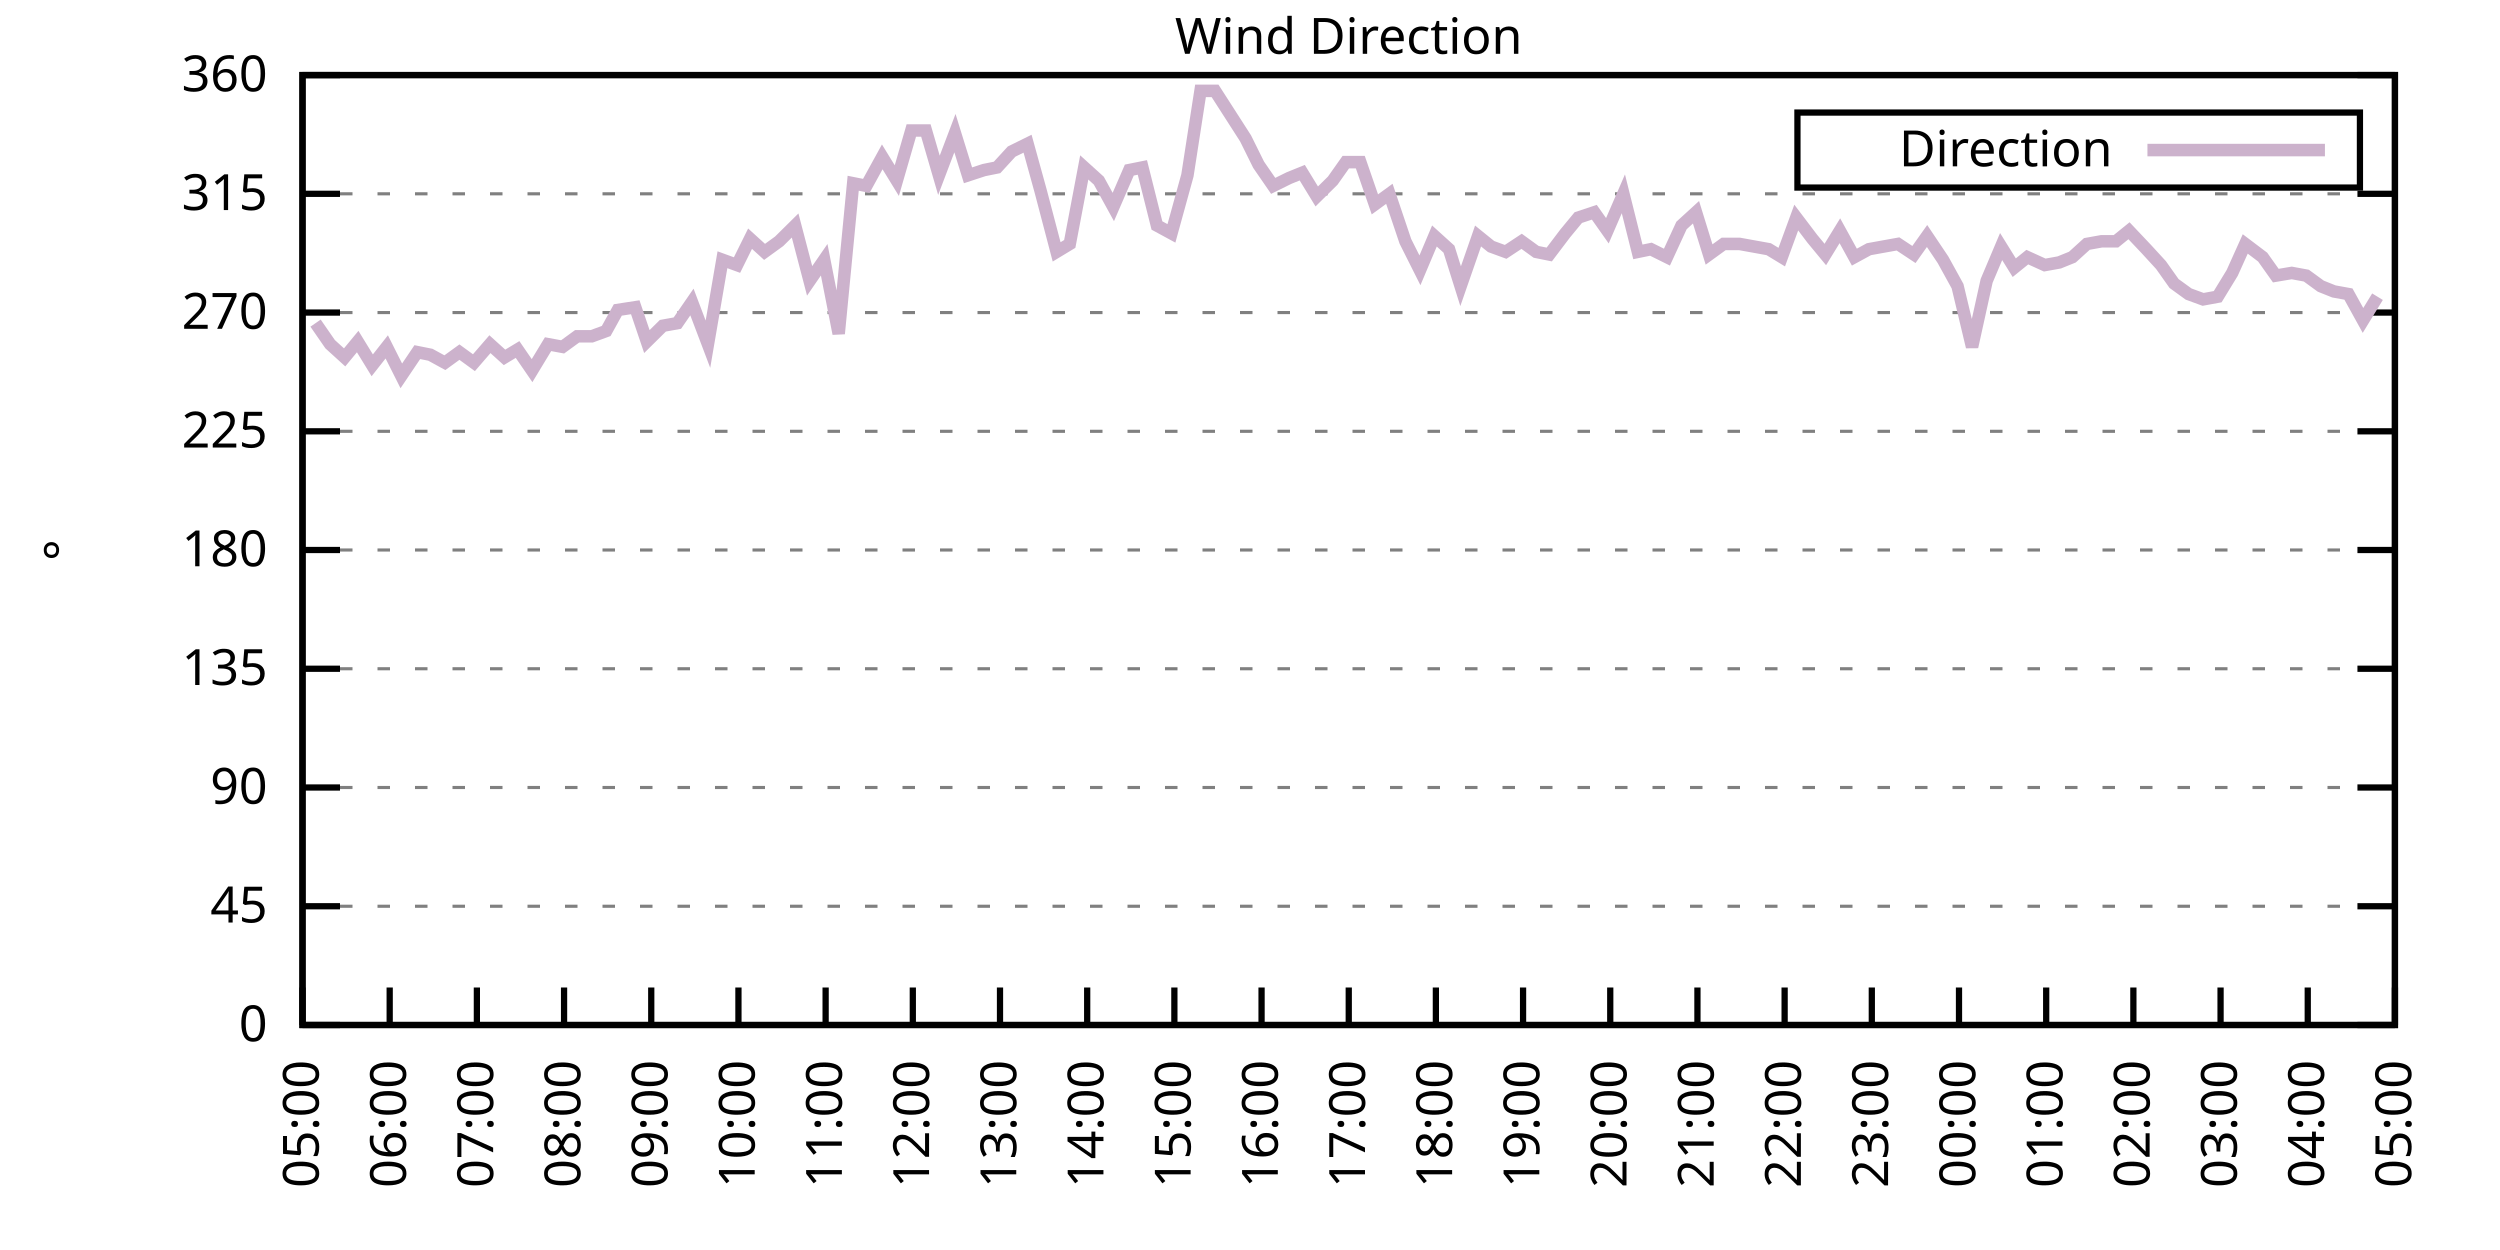
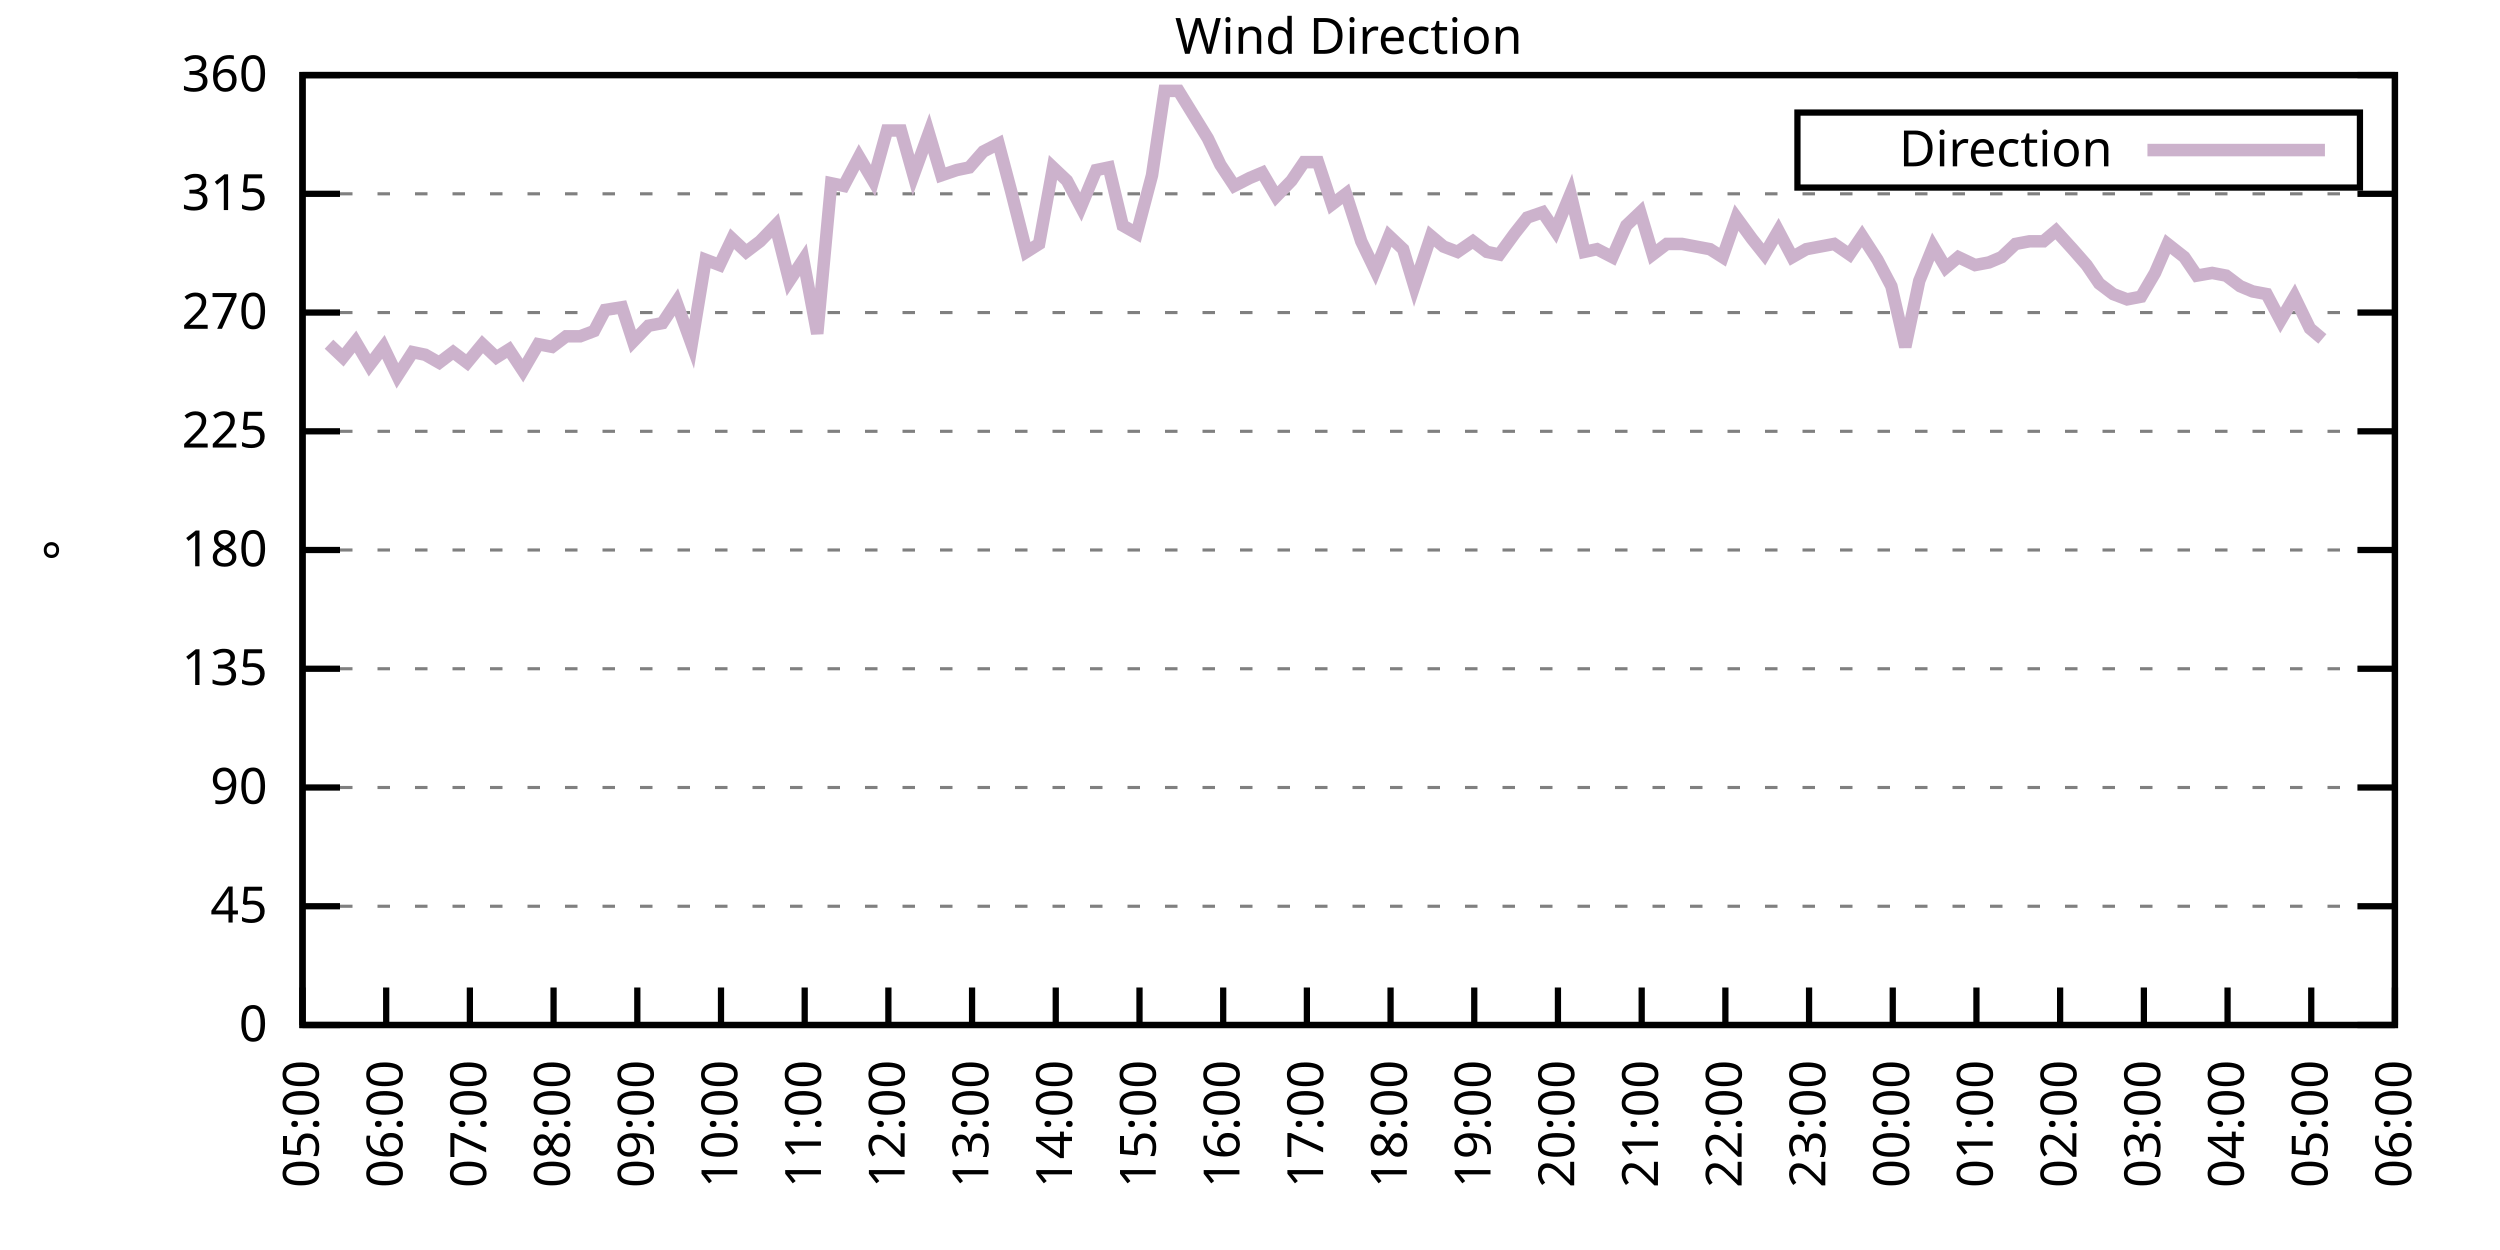
<svg xmlns="http://www.w3.org/2000/svg" xmlns:xlink="http://www.w3.org/1999/xlink" width="400" height="200" viewBox="0 0 400 200">
  <g id="gnuplot_canvas">
    <rect x="0" y="0" width="400" height="200" fill="none" />
    <defs>
      <circle id="gpDot" r="0.5" stroke-width="0.5" stroke="currentColor" />
      <path id="gpPt0" stroke-width="0.333" stroke="currentColor" d="M-1,0 h2 M0,-1 v2" />
      <path id="gpPt1" stroke-width="0.333" stroke="currentColor" d="M-1,-1 L1,1 M1,-1 L-1,1" />
      <path id="gpPt2" stroke-width="0.333" stroke="currentColor" d="M-1,0 L1,0 M0,-1 L0,1 M-1,-1 L1,1 M-1,1 L1,-1" />
      <rect id="gpPt3" stroke-width="0.333" stroke="currentColor" x="-1" y="-1" width="2" height="2" />
      <rect id="gpPt4" stroke-width="0.333" stroke="currentColor" fill="currentColor" x="-1" y="-1" width="2" height="2" />
      <circle id="gpPt5" stroke-width="0.333" stroke="currentColor" cx="0" cy="0" r="1" />
      <use xlink:href="#gpPt5" id="gpPt6" fill="currentColor" stroke="none" />
      <path id="gpPt7" stroke-width="0.333" stroke="currentColor" d="M0,-1.33 L-1.33,0.67 L1.33,0.67 z" />
      <use xlink:href="#gpPt7" id="gpPt8" fill="currentColor" stroke="none" />
      <use xlink:href="#gpPt7" id="gpPt9" stroke="currentColor" transform="rotate(180)" />
      <use xlink:href="#gpPt9" id="gpPt10" fill="currentColor" stroke="none" />
      <use xlink:href="#gpPt3" id="gpPt11" stroke="currentColor" transform="rotate(45)" />
      <use xlink:href="#gpPt11" id="gpPt12" fill="currentColor" stroke="none" />
      <path id="gpPt13" stroke-width="0.333" stroke="currentColor" d="M0,1.330 L1.265,0.411 L0.782,-1.067 L-0.782,-1.076 L-1.265,0.411 z" />
      <use xlink:href="#gpPt13" id="gpPt14" fill="currentColor" stroke="none" />
      <filter id="textbox" filterUnits="objectBoundingBox" x="0" y="0" height="1" width="1">
        <feFlood flood-color="white" flood-opacity="1" result="bgnd" />
        <feComposite in="SourceGraphic" in2="bgnd" operator="atop" />
      </filter>
      <filter id="greybox" filterUnits="objectBoundingBox" x="0" y="0" height="1" width="1">
        <feFlood flood-color="lightgrey" flood-opacity="1" result="grey" />
        <feComposite in="SourceGraphic" in2="grey" operator="atop" />
      </filter>
    </defs>
    <g fill="none" color="white" stroke="currentColor" stroke-width="1.00" stroke-linecap="butt" stroke-linejoin="miter">
</g>
    <g fill="none" color="black" stroke="currentColor" stroke-width="1.00" stroke-linecap="butt" stroke-linejoin="miter">
      <g stroke="none" shape-rendering="crispEdges">
        <polygon fill="rgb(255, 255, 255)" points="48.40,164.00 383.18,164.00 383.18,12.02 48.40,12.02 " />
      </g>
    </g>
    <g fill="none" color="black" stroke="currentColor" stroke-width="1.00" stroke-linecap="butt" stroke-linejoin="miter">
</g>
    <g fill="none" color="black" stroke="black" stroke-width="0.50" stroke-linecap="butt" stroke-linejoin="miter">
</g>
    <g fill="none" color="gray" stroke="currentColor" stroke-width="0.50" stroke-linecap="butt" stroke-linejoin="miter">
      <path stroke="gray" stroke-dasharray="2,4" class="gridline" d="M48.40,164.00 L383.19,164.00  " />
    </g>
    <g fill="none" color="gray" stroke="gray" stroke-width="1.00" stroke-linecap="butt" stroke-linejoin="miter">
</g>
    <g fill="none" color="black" stroke="currentColor" stroke-width="1.00" stroke-linecap="butt" stroke-linejoin="miter">
      <path stroke="black" d="M48.40,164.00 L54.40,164.00 M383.19,164.00 L377.19,164.00  " />
      <g transform="translate(42.80,166.60)" stroke="none" fill="black" font-family="Sans" font-size="8.00" text-anchor="end">
        <text>
          <tspan font-family="Sans"> 0</tspan>
        </text>
      </g>
    </g>
    <g fill="none" color="black" stroke="currentColor" stroke-width="1.00" stroke-linecap="butt" stroke-linejoin="miter">
</g>
    <g fill="none" color="black" stroke="black" stroke-width="0.50" stroke-linecap="butt" stroke-linejoin="miter">
</g>
    <g fill="none" color="gray" stroke="currentColor" stroke-width="0.50" stroke-linecap="butt" stroke-linejoin="miter">
      <path stroke="gray" stroke-dasharray="2,4" class="gridline" d="M48.40,145.00 L383.19,145.00  " />
    </g>
    <g fill="none" color="gray" stroke="gray" stroke-width="1.00" stroke-linecap="butt" stroke-linejoin="miter">
</g>
    <g fill="none" color="black" stroke="currentColor" stroke-width="1.00" stroke-linecap="butt" stroke-linejoin="miter">
      <path stroke="black" d="M48.40,145.00 L54.40,145.00 M383.19,145.00 L377.19,145.00  " />
      <g transform="translate(42.80,147.60)" stroke="none" fill="black" font-family="Sans" font-size="8.00" text-anchor="end">
        <text>
          <tspan font-family="Sans"> 45</tspan>
        </text>
      </g>
    </g>
    <g fill="none" color="black" stroke="currentColor" stroke-width="1.00" stroke-linecap="butt" stroke-linejoin="miter">
</g>
    <g fill="none" color="black" stroke="black" stroke-width="0.50" stroke-linecap="butt" stroke-linejoin="miter">
</g>
    <g fill="none" color="gray" stroke="currentColor" stroke-width="0.50" stroke-linecap="butt" stroke-linejoin="miter">
      <path stroke="gray" stroke-dasharray="2,4" class="gridline" d="M48.40,126.00 L383.19,126.00  " />
    </g>
    <g fill="none" color="gray" stroke="gray" stroke-width="1.00" stroke-linecap="butt" stroke-linejoin="miter">
</g>
    <g fill="none" color="black" stroke="currentColor" stroke-width="1.00" stroke-linecap="butt" stroke-linejoin="miter">
      <path stroke="black" d="M48.40,126.00 L54.40,126.00 M383.19,126.00 L377.19,126.00  " />
      <g transform="translate(42.80,128.60)" stroke="none" fill="black" font-family="Sans" font-size="8.00" text-anchor="end">
        <text>
          <tspan font-family="Sans"> 90</tspan>
        </text>
      </g>
    </g>
    <g fill="none" color="black" stroke="currentColor" stroke-width="1.00" stroke-linecap="butt" stroke-linejoin="miter">
</g>
    <g fill="none" color="black" stroke="black" stroke-width="0.50" stroke-linecap="butt" stroke-linejoin="miter">
</g>
    <g fill="none" color="gray" stroke="currentColor" stroke-width="0.50" stroke-linecap="butt" stroke-linejoin="miter">
      <path stroke="gray" stroke-dasharray="2,4" class="gridline" d="M48.40,107.00 L383.19,107.00  " />
    </g>
    <g fill="none" color="gray" stroke="gray" stroke-width="1.00" stroke-linecap="butt" stroke-linejoin="miter">
</g>
    <g fill="none" color="black" stroke="currentColor" stroke-width="1.00" stroke-linecap="butt" stroke-linejoin="miter">
      <path stroke="black" d="M48.40,107.00 L54.40,107.00 M383.19,107.00 L377.19,107.00  " />
      <g transform="translate(42.80,109.60)" stroke="none" fill="black" font-family="Sans" font-size="8.00" text-anchor="end">
        <text>
          <tspan font-family="Sans"> 135</tspan>
        </text>
      </g>
    </g>
    <g fill="none" color="black" stroke="currentColor" stroke-width="1.00" stroke-linecap="butt" stroke-linejoin="miter">
</g>
    <g fill="none" color="black" stroke="black" stroke-width="0.50" stroke-linecap="butt" stroke-linejoin="miter">
</g>
    <g fill="none" color="gray" stroke="currentColor" stroke-width="0.50" stroke-linecap="butt" stroke-linejoin="miter">
      <path stroke="gray" stroke-dasharray="2,4" class="gridline" d="M48.40,88.00 L383.19,88.00  " />
    </g>
    <g fill="none" color="gray" stroke="gray" stroke-width="1.00" stroke-linecap="butt" stroke-linejoin="miter">
</g>
    <g fill="none" color="black" stroke="currentColor" stroke-width="1.00" stroke-linecap="butt" stroke-linejoin="miter">
      <path stroke="black" d="M48.40,88.00 L54.40,88.00 M383.19,88.00 L377.19,88.00  " />
      <g transform="translate(42.80,90.60)" stroke="none" fill="black" font-family="Sans" font-size="8.00" text-anchor="end">
        <text>
          <tspan font-family="Sans"> 180</tspan>
        </text>
      </g>
    </g>
    <g fill="none" color="black" stroke="currentColor" stroke-width="1.00" stroke-linecap="butt" stroke-linejoin="miter">
</g>
    <g fill="none" color="black" stroke="black" stroke-width="0.50" stroke-linecap="butt" stroke-linejoin="miter">
</g>
    <g fill="none" color="gray" stroke="currentColor" stroke-width="0.50" stroke-linecap="butt" stroke-linejoin="miter">
      <path stroke="gray" stroke-dasharray="2,4" class="gridline" d="M48.40,69.01 L383.19,69.01  " />
    </g>
    <g fill="none" color="gray" stroke="gray" stroke-width="1.00" stroke-linecap="butt" stroke-linejoin="miter">
</g>
    <g fill="none" color="black" stroke="currentColor" stroke-width="1.00" stroke-linecap="butt" stroke-linejoin="miter">
      <path stroke="black" d="M48.40,69.01 L54.40,69.01 M383.19,69.01 L377.19,69.01  " />
      <g transform="translate(42.80,71.61)" stroke="none" fill="black" font-family="Sans" font-size="8.00" text-anchor="end">
        <text>
          <tspan font-family="Sans"> 225</tspan>
        </text>
      </g>
    </g>
    <g fill="none" color="black" stroke="currentColor" stroke-width="1.00" stroke-linecap="butt" stroke-linejoin="miter">
</g>
    <g fill="none" color="black" stroke="black" stroke-width="0.50" stroke-linecap="butt" stroke-linejoin="miter">
</g>
    <g fill="none" color="gray" stroke="currentColor" stroke-width="0.50" stroke-linecap="butt" stroke-linejoin="miter">
      <path stroke="gray" stroke-dasharray="2,4" class="gridline" d="M48.40,50.01 L383.19,50.01  " />
    </g>
    <g fill="none" color="gray" stroke="gray" stroke-width="1.00" stroke-linecap="butt" stroke-linejoin="miter">
</g>
    <g fill="none" color="black" stroke="currentColor" stroke-width="1.00" stroke-linecap="butt" stroke-linejoin="miter">
      <path stroke="black" d="M48.40,50.01 L54.40,50.01 M383.19,50.01 L377.19,50.01  " />
      <g transform="translate(42.80,52.61)" stroke="none" fill="black" font-family="Sans" font-size="8.00" text-anchor="end">
        <text>
          <tspan font-family="Sans"> 270</tspan>
        </text>
      </g>
    </g>
    <g fill="none" color="black" stroke="currentColor" stroke-width="1.00" stroke-linecap="butt" stroke-linejoin="miter">
</g>
    <g fill="none" color="black" stroke="black" stroke-width="0.50" stroke-linecap="butt" stroke-linejoin="miter">
</g>
    <g fill="none" color="gray" stroke="currentColor" stroke-width="0.50" stroke-linecap="butt" stroke-linejoin="miter">
      <path stroke="gray" stroke-dasharray="2,4" class="gridline" d="M48.40,31.01 L383.19,31.01  " />
    </g>
    <g fill="none" color="gray" stroke="gray" stroke-width="1.00" stroke-linecap="butt" stroke-linejoin="miter">
</g>
    <g fill="none" color="black" stroke="currentColor" stroke-width="1.00" stroke-linecap="butt" stroke-linejoin="miter">
      <path stroke="black" d="M48.40,31.01 L54.40,31.01 M383.19,31.01 L377.19,31.01  " />
      <g transform="translate(42.80,33.61)" stroke="none" fill="black" font-family="Sans" font-size="8.00" text-anchor="end">
        <text>
          <tspan font-family="Sans"> 315</tspan>
        </text>
      </g>
    </g>
    <g fill="none" color="black" stroke="currentColor" stroke-width="1.00" stroke-linecap="butt" stroke-linejoin="miter">
</g>
    <g fill="none" color="black" stroke="black" stroke-width="0.50" stroke-linecap="butt" stroke-linejoin="miter">
</g>
    <g fill="none" color="gray" stroke="currentColor" stroke-width="0.50" stroke-linecap="butt" stroke-linejoin="miter">
      <path stroke="gray" stroke-dasharray="2,4" class="gridline" d="M48.40,12.01 L383.19,12.01  " />
    </g>
    <g fill="none" color="gray" stroke="gray" stroke-width="1.00" stroke-linecap="butt" stroke-linejoin="miter">
</g>
    <g fill="none" color="black" stroke="currentColor" stroke-width="1.00" stroke-linecap="butt" stroke-linejoin="miter">
      <path stroke="black" d="M48.40,12.01 L54.40,12.01 M383.19,12.01 L377.19,12.01  " />
      <g transform="translate(42.80,14.61)" stroke="none" fill="black" font-family="Sans" font-size="8.00" text-anchor="end">
        <text>
          <tspan font-family="Sans"> 360</tspan>
        </text>
      </g>
    </g>
    <g fill="none" color="black" stroke="currentColor" stroke-width="1.00" stroke-linecap="butt" stroke-linejoin="miter">
      <path stroke="black" d="M48.40,164.00 L48.40,158.00  " />
      <g transform="translate(51.00,169.60) rotate(270.00)" stroke="none" fill="black" font-family="Sans" font-size="8.00" text-anchor="end">
        <text>
          <tspan font-family="Sans">05:00</tspan>
        </text>
      </g>
    </g>
    <g fill="none" color="black" stroke="currentColor" stroke-width="1.00" stroke-linecap="butt" stroke-linejoin="miter">
-       <path stroke="black" d="M62.35,164.00 L62.35,158.00  " />
-       <g transform="translate(64.95,169.60) rotate(270.00)" stroke="none" fill="black" font-family="Sans" font-size="8.00" text-anchor="end">
+       <path stroke="black" d="M61.79,164.00 L61.79,158.00  " />
+       <g transform="translate(64.39,169.60) rotate(270.00)" stroke="none" fill="black" font-family="Sans" font-size="8.00" text-anchor="end">
        <text>
          <tspan font-family="Sans">06:00</tspan>
        </text>
      </g>
    </g>
    <g fill="none" color="black" stroke="currentColor" stroke-width="1.00" stroke-linecap="butt" stroke-linejoin="miter">
-       <path stroke="black" d="M76.30,164.00 L76.30,158.00  " />
-       <g transform="translate(78.90,169.60) rotate(270.00)" stroke="none" fill="black" font-family="Sans" font-size="8.00" text-anchor="end">
+       <path stroke="black" d="M75.18,164.00 L75.18,158.00  " />
+       <g transform="translate(77.78,169.60) rotate(270.00)" stroke="none" fill="black" font-family="Sans" font-size="8.00" text-anchor="end">
        <text>
          <tspan font-family="Sans">07:00</tspan>
        </text>
      </g>
    </g>
    <g fill="none" color="black" stroke="currentColor" stroke-width="1.00" stroke-linecap="butt" stroke-linejoin="miter">
-       <path stroke="black" d="M90.25,164.00 L90.25,158.00  " />
-       <g transform="translate(92.85,169.60) rotate(270.00)" stroke="none" fill="black" font-family="Sans" font-size="8.00" text-anchor="end">
+       <path stroke="black" d="M88.57,164.00 L88.57,158.00  " />
+       <g transform="translate(91.17,169.60) rotate(270.00)" stroke="none" fill="black" font-family="Sans" font-size="8.00" text-anchor="end">
        <text>
          <tspan font-family="Sans">08:00</tspan>
        </text>
      </g>
    </g>
    <g fill="none" color="black" stroke="currentColor" stroke-width="1.00" stroke-linecap="butt" stroke-linejoin="miter">
-       <path stroke="black" d="M104.20,164.00 L104.20,158.00  " />
-       <g transform="translate(106.80,169.60) rotate(270.00)" stroke="none" fill="black" font-family="Sans" font-size="8.00" text-anchor="end">
+       <path stroke="black" d="M101.97,164.00 L101.97,158.00  " />
+       <g transform="translate(104.57,169.60) rotate(270.00)" stroke="none" fill="black" font-family="Sans" font-size="8.00" text-anchor="end">
        <text>
          <tspan font-family="Sans">09:00</tspan>
        </text>
      </g>
    </g>
    <g fill="none" color="black" stroke="currentColor" stroke-width="1.00" stroke-linecap="butt" stroke-linejoin="miter">
-       <path stroke="black" d="M118.15,164.00 L118.15,158.00  " />
-       <g transform="translate(120.75,169.60) rotate(270.00)" stroke="none" fill="black" font-family="Sans" font-size="8.00" text-anchor="end">
+       <path stroke="black" d="M115.36,164.00 L115.36,158.00  " />
+       <g transform="translate(117.96,169.60) rotate(270.00)" stroke="none" fill="black" font-family="Sans" font-size="8.00" text-anchor="end">
        <text>
          <tspan font-family="Sans">10:00</tspan>
        </text>
      </g>
    </g>
    <g fill="none" color="black" stroke="currentColor" stroke-width="1.00" stroke-linecap="butt" stroke-linejoin="miter">
-       <path stroke="black" d="M132.10,164.00 L132.10,158.00  " />
-       <g transform="translate(134.70,169.60) rotate(270.00)" stroke="none" fill="black" font-family="Sans" font-size="8.00" text-anchor="end">
+       <path stroke="black" d="M128.75,164.00 L128.75,158.00  " />
+       <g transform="translate(131.35,169.60) rotate(270.00)" stroke="none" fill="black" font-family="Sans" font-size="8.00" text-anchor="end">
        <text>
          <tspan font-family="Sans">11:00</tspan>
        </text>
      </g>
    </g>
    <g fill="none" color="black" stroke="currentColor" stroke-width="1.00" stroke-linecap="butt" stroke-linejoin="miter">
-       <path stroke="black" d="M146.05,164.00 L146.05,158.00  " />
-       <g transform="translate(148.65,169.60) rotate(270.00)" stroke="none" fill="black" font-family="Sans" font-size="8.00" text-anchor="end">
+       <path stroke="black" d="M142.14,164.00 L142.14,158.00  " />
+       <g transform="translate(144.74,169.60) rotate(270.00)" stroke="none" fill="black" font-family="Sans" font-size="8.00" text-anchor="end">
        <text>
          <tspan font-family="Sans">12:00</tspan>
        </text>
      </g>
    </g>
    <g fill="none" color="black" stroke="currentColor" stroke-width="1.00" stroke-linecap="butt" stroke-linejoin="miter">
-       <path stroke="black" d="M160.00,164.00 L160.00,158.00  " />
-       <g transform="translate(162.60,169.60) rotate(270.00)" stroke="none" fill="black" font-family="Sans" font-size="8.00" text-anchor="end">
+       <path stroke="black" d="M155.53,164.00 L155.53,158.00  " />
+       <g transform="translate(158.13,169.60) rotate(270.00)" stroke="none" fill="black" font-family="Sans" font-size="8.00" text-anchor="end">
        <text>
          <tspan font-family="Sans">13:00</tspan>
        </text>
      </g>
    </g>
    <g fill="none" color="black" stroke="currentColor" stroke-width="1.00" stroke-linecap="butt" stroke-linejoin="miter">
-       <path stroke="black" d="M173.95,164.00 L173.95,158.00  " />
-       <g transform="translate(176.55,169.60) rotate(270.00)" stroke="none" fill="black" font-family="Sans" font-size="8.00" text-anchor="end">
+       <path stroke="black" d="M168.92,164.00 L168.92,158.00  " />
+       <g transform="translate(171.52,169.60) rotate(270.00)" stroke="none" fill="black" font-family="Sans" font-size="8.00" text-anchor="end">
        <text>
          <tspan font-family="Sans">14:00</tspan>
        </text>
      </g>
    </g>
    <g fill="none" color="black" stroke="currentColor" stroke-width="1.00" stroke-linecap="butt" stroke-linejoin="miter">
-       <path stroke="black" d="M187.90,164.00 L187.90,158.00  " />
-       <g transform="translate(190.50,169.60) rotate(270.00)" stroke="none" fill="black" font-family="Sans" font-size="8.00" text-anchor="end">
+       <path stroke="black" d="M182.32,164.00 L182.32,158.00  " />
+       <g transform="translate(184.92,169.60) rotate(270.00)" stroke="none" fill="black" font-family="Sans" font-size="8.00" text-anchor="end">
        <text>
          <tspan font-family="Sans">15:00</tspan>
        </text>
      </g>
    </g>
    <g fill="none" color="black" stroke="currentColor" stroke-width="1.00" stroke-linecap="butt" stroke-linejoin="miter">
-       <path stroke="black" d="M201.85,164.00 L201.85,158.00  " />
-       <g transform="translate(204.45,169.60) rotate(270.00)" stroke="none" fill="black" font-family="Sans" font-size="8.00" text-anchor="end">
+       <path stroke="black" d="M195.71,164.00 L195.71,158.00  " />
+       <g transform="translate(198.31,169.60) rotate(270.00)" stroke="none" fill="black" font-family="Sans" font-size="8.00" text-anchor="end">
        <text>
          <tspan font-family="Sans">16:00</tspan>
        </text>
      </g>
    </g>
    <g fill="none" color="black" stroke="currentColor" stroke-width="1.00" stroke-linecap="butt" stroke-linejoin="miter">
-       <path stroke="black" d="M215.80,164.00 L215.80,158.00  " />
-       <g transform="translate(218.40,169.60) rotate(270.00)" stroke="none" fill="black" font-family="Sans" font-size="8.00" text-anchor="end">
+       <path stroke="black" d="M209.10,164.00 L209.10,158.00  " />
+       <g transform="translate(211.70,169.60) rotate(270.00)" stroke="none" fill="black" font-family="Sans" font-size="8.00" text-anchor="end">
        <text>
          <tspan font-family="Sans">17:00</tspan>
        </text>
      </g>
    </g>
    <g fill="none" color="black" stroke="currentColor" stroke-width="1.00" stroke-linecap="butt" stroke-linejoin="miter">
-       <path stroke="black" d="M229.74,164.00 L229.74,158.00  " />
-       <g transform="translate(232.34,169.60) rotate(270.00)" stroke="none" fill="black" font-family="Sans" font-size="8.00" text-anchor="end">
+       <path stroke="black" d="M222.49,164.00 L222.49,158.00  " />
+       <g transform="translate(225.09,169.60) rotate(270.00)" stroke="none" fill="black" font-family="Sans" font-size="8.00" text-anchor="end">
        <text>
          <tspan font-family="Sans">18:00</tspan>
        </text>
      </g>
    </g>
    <g fill="none" color="black" stroke="currentColor" stroke-width="1.00" stroke-linecap="butt" stroke-linejoin="miter">
-       <path stroke="black" d="M243.69,164.00 L243.69,158.00  " />
-       <g transform="translate(246.29,169.60) rotate(270.00)" stroke="none" fill="black" font-family="Sans" font-size="8.00" text-anchor="end">
+       <path stroke="black" d="M235.88,164.00 L235.88,158.00  " />
+       <g transform="translate(238.48,169.60) rotate(270.00)" stroke="none" fill="black" font-family="Sans" font-size="8.00" text-anchor="end">
        <text>
          <tspan font-family="Sans">19:00</tspan>
        </text>
      </g>
    </g>
    <g fill="none" color="black" stroke="currentColor" stroke-width="1.00" stroke-linecap="butt" stroke-linejoin="miter">
-       <path stroke="black" d="M257.64,164.00 L257.64,158.00  " />
-       <g transform="translate(260.24,169.60) rotate(270.00)" stroke="none" fill="black" font-family="Sans" font-size="8.00" text-anchor="end">
+       <path stroke="black" d="M249.27,164.00 L249.27,158.00  " />
+       <g transform="translate(251.87,169.60) rotate(270.00)" stroke="none" fill="black" font-family="Sans" font-size="8.00" text-anchor="end">
        <text>
          <tspan font-family="Sans">20:00</tspan>
        </text>
      </g>
    </g>
    <g fill="none" color="black" stroke="currentColor" stroke-width="1.00" stroke-linecap="butt" stroke-linejoin="miter">
-       <path stroke="black" d="M271.59,164.00 L271.59,158.00  " />
-       <g transform="translate(274.19,169.60) rotate(270.00)" stroke="none" fill="black" font-family="Sans" font-size="8.00" text-anchor="end">
+       <path stroke="black" d="M262.67,164.00 L262.67,158.00  " />
+       <g transform="translate(265.27,169.60) rotate(270.00)" stroke="none" fill="black" font-family="Sans" font-size="8.00" text-anchor="end">
        <text>
          <tspan font-family="Sans">21:00</tspan>
        </text>
      </g>
    </g>
    <g fill="none" color="black" stroke="currentColor" stroke-width="1.00" stroke-linecap="butt" stroke-linejoin="miter">
-       <path stroke="black" d="M285.54,164.00 L285.54,158.00  " />
-       <g transform="translate(288.14,169.60) rotate(270.00)" stroke="none" fill="black" font-family="Sans" font-size="8.00" text-anchor="end">
+       <path stroke="black" d="M276.06,164.00 L276.06,158.00  " />
+       <g transform="translate(278.66,169.60) rotate(270.00)" stroke="none" fill="black" font-family="Sans" font-size="8.00" text-anchor="end">
        <text>
          <tspan font-family="Sans">22:00</tspan>
        </text>
      </g>
    </g>
    <g fill="none" color="black" stroke="currentColor" stroke-width="1.00" stroke-linecap="butt" stroke-linejoin="miter">
-       <path stroke="black" d="M299.49,164.00 L299.49,158.00  " />
-       <g transform="translate(302.09,169.60) rotate(270.00)" stroke="none" fill="black" font-family="Sans" font-size="8.00" text-anchor="end">
+       <path stroke="black" d="M289.45,164.00 L289.45,158.00  " />
+       <g transform="translate(292.05,169.60) rotate(270.00)" stroke="none" fill="black" font-family="Sans" font-size="8.00" text-anchor="end">
        <text>
          <tspan font-family="Sans">23:00</tspan>
        </text>
      </g>
    </g>
    <g fill="none" color="black" stroke="currentColor" stroke-width="1.00" stroke-linecap="butt" stroke-linejoin="miter">
-       <path stroke="black" d="M313.44,164.00 L313.44,158.00  " />
-       <g transform="translate(316.04,169.60) rotate(270.00)" stroke="none" fill="black" font-family="Sans" font-size="8.00" text-anchor="end">
+       <path stroke="black" d="M302.84,164.00 L302.84,158.00  " />
+       <g transform="translate(305.44,169.60) rotate(270.00)" stroke="none" fill="black" font-family="Sans" font-size="8.00" text-anchor="end">
        <text>
          <tspan font-family="Sans">00:00</tspan>
        </text>
      </g>
    </g>
    <g fill="none" color="black" stroke="currentColor" stroke-width="1.00" stroke-linecap="butt" stroke-linejoin="miter">
-       <path stroke="black" d="M327.39,164.00 L327.39,158.00  " />
-       <g transform="translate(329.99,169.60) rotate(270.00)" stroke="none" fill="black" font-family="Sans" font-size="8.00" text-anchor="end">
+       <path stroke="black" d="M316.23,164.00 L316.23,158.00  " />
+       <g transform="translate(318.83,169.60) rotate(270.00)" stroke="none" fill="black" font-family="Sans" font-size="8.00" text-anchor="end">
        <text>
          <tspan font-family="Sans">01:00</tspan>
        </text>
      </g>
    </g>
    <g fill="none" color="black" stroke="currentColor" stroke-width="1.00" stroke-linecap="butt" stroke-linejoin="miter">
-       <path stroke="black" d="M341.34,164.00 L341.34,158.00  " />
-       <g transform="translate(343.94,169.60) rotate(270.00)" stroke="none" fill="black" font-family="Sans" font-size="8.00" text-anchor="end">
+       <path stroke="black" d="M329.62,164.00 L329.62,158.00  " />
+       <g transform="translate(332.22,169.60) rotate(270.00)" stroke="none" fill="black" font-family="Sans" font-size="8.00" text-anchor="end">
        <text>
          <tspan font-family="Sans">02:00</tspan>
        </text>
      </g>
    </g>
    <g fill="none" color="black" stroke="currentColor" stroke-width="1.00" stroke-linecap="butt" stroke-linejoin="miter">
-       <path stroke="black" d="M355.29,164.00 L355.29,158.00  " />
-       <g transform="translate(357.89,169.60) rotate(270.00)" stroke="none" fill="black" font-family="Sans" font-size="8.00" text-anchor="end">
+       <path stroke="black" d="M343.02,164.00 L343.02,158.00  " />
+       <g transform="translate(345.62,169.60) rotate(270.00)" stroke="none" fill="black" font-family="Sans" font-size="8.00" text-anchor="end">
        <text>
          <tspan font-family="Sans">03:00</tspan>
        </text>
      </g>
    </g>
    <g fill="none" color="black" stroke="currentColor" stroke-width="1.00" stroke-linecap="butt" stroke-linejoin="miter">
-       <path stroke="black" d="M369.24,164.00 L369.24,158.00  " />
-       <g transform="translate(371.84,169.60) rotate(270.00)" stroke="none" fill="black" font-family="Sans" font-size="8.00" text-anchor="end">
+       <path stroke="black" d="M356.41,164.00 L356.41,158.00  " />
+       <g transform="translate(359.01,169.60) rotate(270.00)" stroke="none" fill="black" font-family="Sans" font-size="8.00" text-anchor="end">
        <text>
          <tspan font-family="Sans">04:00</tspan>
+         </text>
+       </g>
+     </g>
+     <g fill="none" color="black" stroke="currentColor" stroke-width="1.00" stroke-linecap="butt" stroke-linejoin="miter">
+       <path stroke="black" d="M369.80,164.00 L369.80,158.00  " />
+       <g transform="translate(372.40,169.60) rotate(270.00)" stroke="none" fill="black" font-family="Sans" font-size="8.00" text-anchor="end">
+         <text>
+           <tspan font-family="Sans">05:00</tspan>
        </text>
      </g>
    </g>
    <g fill="none" color="black" stroke="currentColor" stroke-width="1.00" stroke-linecap="butt" stroke-linejoin="miter">
      <path stroke="black" d="M383.19,164.00 L383.19,158.00  " />
      <g transform="translate(385.79,169.60) rotate(270.00)" stroke="none" fill="black" font-family="Sans" font-size="8.00" text-anchor="end">
        <text>
-           <tspan font-family="Sans">05:00</tspan>
+           <tspan font-family="Sans">06:00</tspan>
        </text>
      </g>
    </g>
    <g fill="none" color="black" stroke="currentColor" stroke-width="1.00" stroke-linecap="butt" stroke-linejoin="miter">
</g>
    <g fill="none" color="black" stroke="currentColor" stroke-width="1.00" stroke-linecap="butt" stroke-linejoin="miter">
      <path stroke="black" d="M48.40,12.01 L48.40,164.00 L383.19,164.00 L383.19,12.01 L48.40,12.01 Z  " />
    </g>
    <g fill="none" color="black" stroke="currentColor" stroke-width="1.00" stroke-linecap="butt" stroke-linejoin="miter">
</g>
    <g fill="none" color="black" stroke="currentColor" stroke-width="1.00" stroke-linecap="butt" stroke-linejoin="miter">
      <path stroke="black" d="M287.59,30.01 L287.59,18.01 L377.59,18.01 L377.59,30.01 L287.59,30.01 Z  " />
    </g>
    <g id="Wind_direction_plot_1">
      <g fill="none" color="white" stroke="black" stroke-width="2.00" stroke-linecap="butt" stroke-linejoin="miter">
</g>
      <g fill="none" color="black" stroke="currentColor" stroke-width="2.00" stroke-linecap="butt" stroke-linejoin="miter">
        <g transform="translate(337.99,26.61)" stroke="none" fill="black" font-family="Sans" font-size="8.00" text-anchor="end">
          <text>
            <tspan font-family="Sans">Direction</tspan>
          </text>
        </g>
      </g>
      <g fill="none" color="black" stroke="currentColor" stroke-width="2.00" stroke-linecap="butt" stroke-linejoin="miter">
-         <path stroke="rgb(204, 178, 204)" d="M343.59,24.01 L371.99,24.01 M50.49,51.70 L52.82,55.07 L55.14,57.18 L57.23,54.65 L59.56,58.45 L61.88,55.50   L64.21,60.14 L66.77,56.34 L68.86,56.76 L71.18,58.03 L73.51,56.34 L75.83,58.03 L78.39,55.07 L80.72,57.18   L82.81,55.92 L85.13,59.30 L87.69,55.07 L90.02,55.50 L92.34,53.81 L94.67,53.81 L96.99,52.96 L98.85,49.59   L101.64,49.16 L103.50,54.65 L106.06,52.12 L108.38,51.70 L110.71,48.32 L113.27,55.07 L115.59,41.56 L117.92,42.41   L120.01,38.19 L122.33,40.30 L124.66,38.61 L127.22,36.08 L129.54,44.94 L131.87,41.56 L134.19,53.39 L136.51,29.32   L138.61,29.74 L141.16,25.10 L143.49,28.90 L145.81,20.88 L148.14,20.88 L150.23,28.05 L152.79,21.30 L154.88,28.05   L157.44,27.21 L159.53,26.79 L161.86,24.25 L164.41,22.99 L166.51,30.59 L169.06,40.30 L171.16,39.03 L173.48,26.79   L175.81,28.90 L178.13,33.12 L180.69,27.21 L182.78,26.79 L185.11,36.08 L187.43,37.34 L189.99,28.05 L192.08,14.54   L194.41,14.54 L199.29,22.14 L201.38,26.36 L203.71,29.74 L206.26,28.48 L208.36,27.63 L210.68,31.43 L213.24,28.90   L215.33,25.94 L217.65,25.94 L219.98,32.70 L222.30,31.01 L224.86,38.61 L227.19,43.25 L229.51,37.76 L231.84,39.87   L233.70,45.79 L236.49,37.76 L238.58,39.45 L240.90,40.30 L243.46,38.61 L245.79,40.30 L247.88,40.72 L250.44,37.34   L252.53,34.81 L255.09,33.96 L257.18,36.92 L259.74,31.01 L262.06,40.30 L264.15,39.87 L266.71,41.14 L269.04,36.08   L271.36,33.96 L273.45,40.72 L275.78,39.03 L278.34,39.03 L280.66,39.45 L282.99,39.87 L285.08,41.14 L287.40,34.81   L289.96,38.19 L292.05,40.72 L294.38,36.92 L296.70,41.14 L299.03,39.87 L301.35,39.45 L303.68,39.03 L306.23,40.72   L308.33,37.76 L310.88,41.56 L313.21,45.79 L315.53,55.50 L317.86,44.94 L320.18,39.45 L322.28,42.83 L324.37,41.14   L327.16,42.41 L329.48,41.99 L331.58,41.14 L333.90,39.03 L336.23,38.61 L338.55,38.61 L340.64,36.92 L343.43,39.87   L345.76,42.41 L347.85,45.36 L350.18,47.05 L352.50,47.90 L354.83,47.47 L357.15,43.67 L359.24,39.03 L362.03,41.14   L364.13,44.10 L366.68,43.67 L369.01,44.10 L371.33,45.79 L373.43,46.63 L375.75,47.05 L378.08,51.27 L380.40,47.47    " />
+         <path stroke="rgb(204, 178, 204)" d="M343.59,24.01 L371.99,24.01 M52.64,55.07 L54.87,57.18 L56.88,54.65 L59.11,58.45 L61.35,55.50 L63.58,60.14   L66.03,56.34 L68.04,56.76 L70.27,58.03 L72.50,56.34 L74.74,58.03 L77.19,55.07 L79.42,57.18 L81.43,55.92   L83.66,59.30 L86.12,55.07 L88.35,55.50 L90.58,53.81 L92.82,53.81 L95.05,52.96 L96.83,49.59 L99.51,49.16   L101.30,54.65 L103.75,52.12 L105.98,51.70 L108.22,48.32 L110.67,55.07 L112.90,41.56 L115.13,42.41 L117.14,38.19   L119.38,40.30 L121.61,38.61 L124.06,36.08 L126.29,44.94 L128.53,41.56 L130.76,53.39 L132.99,29.32 L135.00,29.74   L137.45,25.10 L139.69,28.90 L141.92,20.88 L144.15,20.88 L146.16,28.05 L148.61,21.30 L150.62,28.05 L153.08,27.21   L155.09,26.79 L157.32,24.25 L159.77,22.99 L161.78,30.59 L164.24,40.30 L166.25,39.03 L168.48,26.79 L170.71,28.90   L172.94,33.12 L175.40,27.21 L177.41,26.79 L179.64,36.08 L181.87,37.34 L184.32,28.05 L186.33,14.54 L188.57,14.54   L193.25,22.14 L195.26,26.36 L197.49,29.74 L199.95,28.48 L201.96,27.63 L204.19,31.43 L206.64,28.90 L208.65,25.94   L210.88,25.94 L213.12,32.70 L215.35,31.01 L217.80,38.61 L220.04,43.25 L222.27,37.76 L224.50,39.87 L226.29,45.79   L228.96,37.76 L230.97,39.45 L233.20,40.30 L235.66,38.61 L237.89,40.30 L239.90,40.72 L242.36,37.34 L244.36,34.81   L246.82,33.96 L248.83,36.92 L251.28,31.01 L253.51,40.30 L255.52,39.87 L257.98,41.14 L260.21,36.08 L262.44,33.96   L264.45,40.72 L266.68,39.03 L269.14,39.03 L271.37,39.45 L273.60,39.87 L275.61,41.14 L277.84,34.81 L280.30,38.19   L282.31,40.72 L284.54,36.92 L286.77,41.14 L289.00,39.87 L291.23,39.45 L293.47,39.03 L295.92,40.72 L297.93,37.76   L300.39,41.56 L302.62,45.79 L304.85,55.50 L307.08,44.94 L309.31,39.45 L311.32,42.83 L313.33,41.14 L316.01,42.41   L318.24,41.99 L320.25,41.14 L322.48,39.03 L324.71,38.61 L326.95,38.61 L328.95,36.92 L331.63,39.87 L333.86,42.41   L335.87,45.36 L338.10,47.05 L340.34,47.90 L342.57,47.47 L344.80,43.67 L346.81,39.03 L349.49,41.14 L351.50,44.10   L353.95,43.67 L356.18,44.10 L358.42,45.79 L360.42,46.63 L362.66,47.05 L364.89,51.27 L367.12,47.47 L369.58,52.54   L371.58,54.23  " />
      </g>
    </g>
    <g fill="none" color="black" stroke="currentColor" stroke-width="2.00" stroke-linecap="butt" stroke-linejoin="miter">
</g>
    <g fill="none" color="black" stroke="black" stroke-width="1.00" stroke-linecap="butt" stroke-linejoin="miter">
</g>
    <g fill="none" color="black" stroke="currentColor" stroke-width="1.00" stroke-linecap="butt" stroke-linejoin="miter">
      <path stroke="black" d="M48.40,12.01 L48.40,164.00 L383.19,164.00 L383.19,12.01 L48.40,12.01 Z  " />
      <g transform="translate(12.80,88.01) rotate(270.00)" stroke="none" fill="black" font-family="Sans" font-size="8.00" text-anchor="middle">
        <text>
          <tspan font-family="Sans">°</tspan>
        </text>
      </g>
    </g>
    <g fill="none" color="black" stroke="currentColor" stroke-width="1.00" stroke-linecap="butt" stroke-linejoin="miter">
</g>
    <g fill="none" color="black" stroke="currentColor" stroke-width="1.00" stroke-linecap="butt" stroke-linejoin="miter">
      <g transform="translate(215.79,8.61)" stroke="none" fill="black" font-family="Sans" font-size="8.00" text-anchor="middle">
        <text>
          <tspan font-family="Sans">Wind Direction</tspan>
        </text>
      </g>
    </g>
    <g fill="none" color="black" stroke="currentColor" stroke-width="1.00" stroke-linecap="butt" stroke-linejoin="miter">
</g>
  </g>
</svg>
